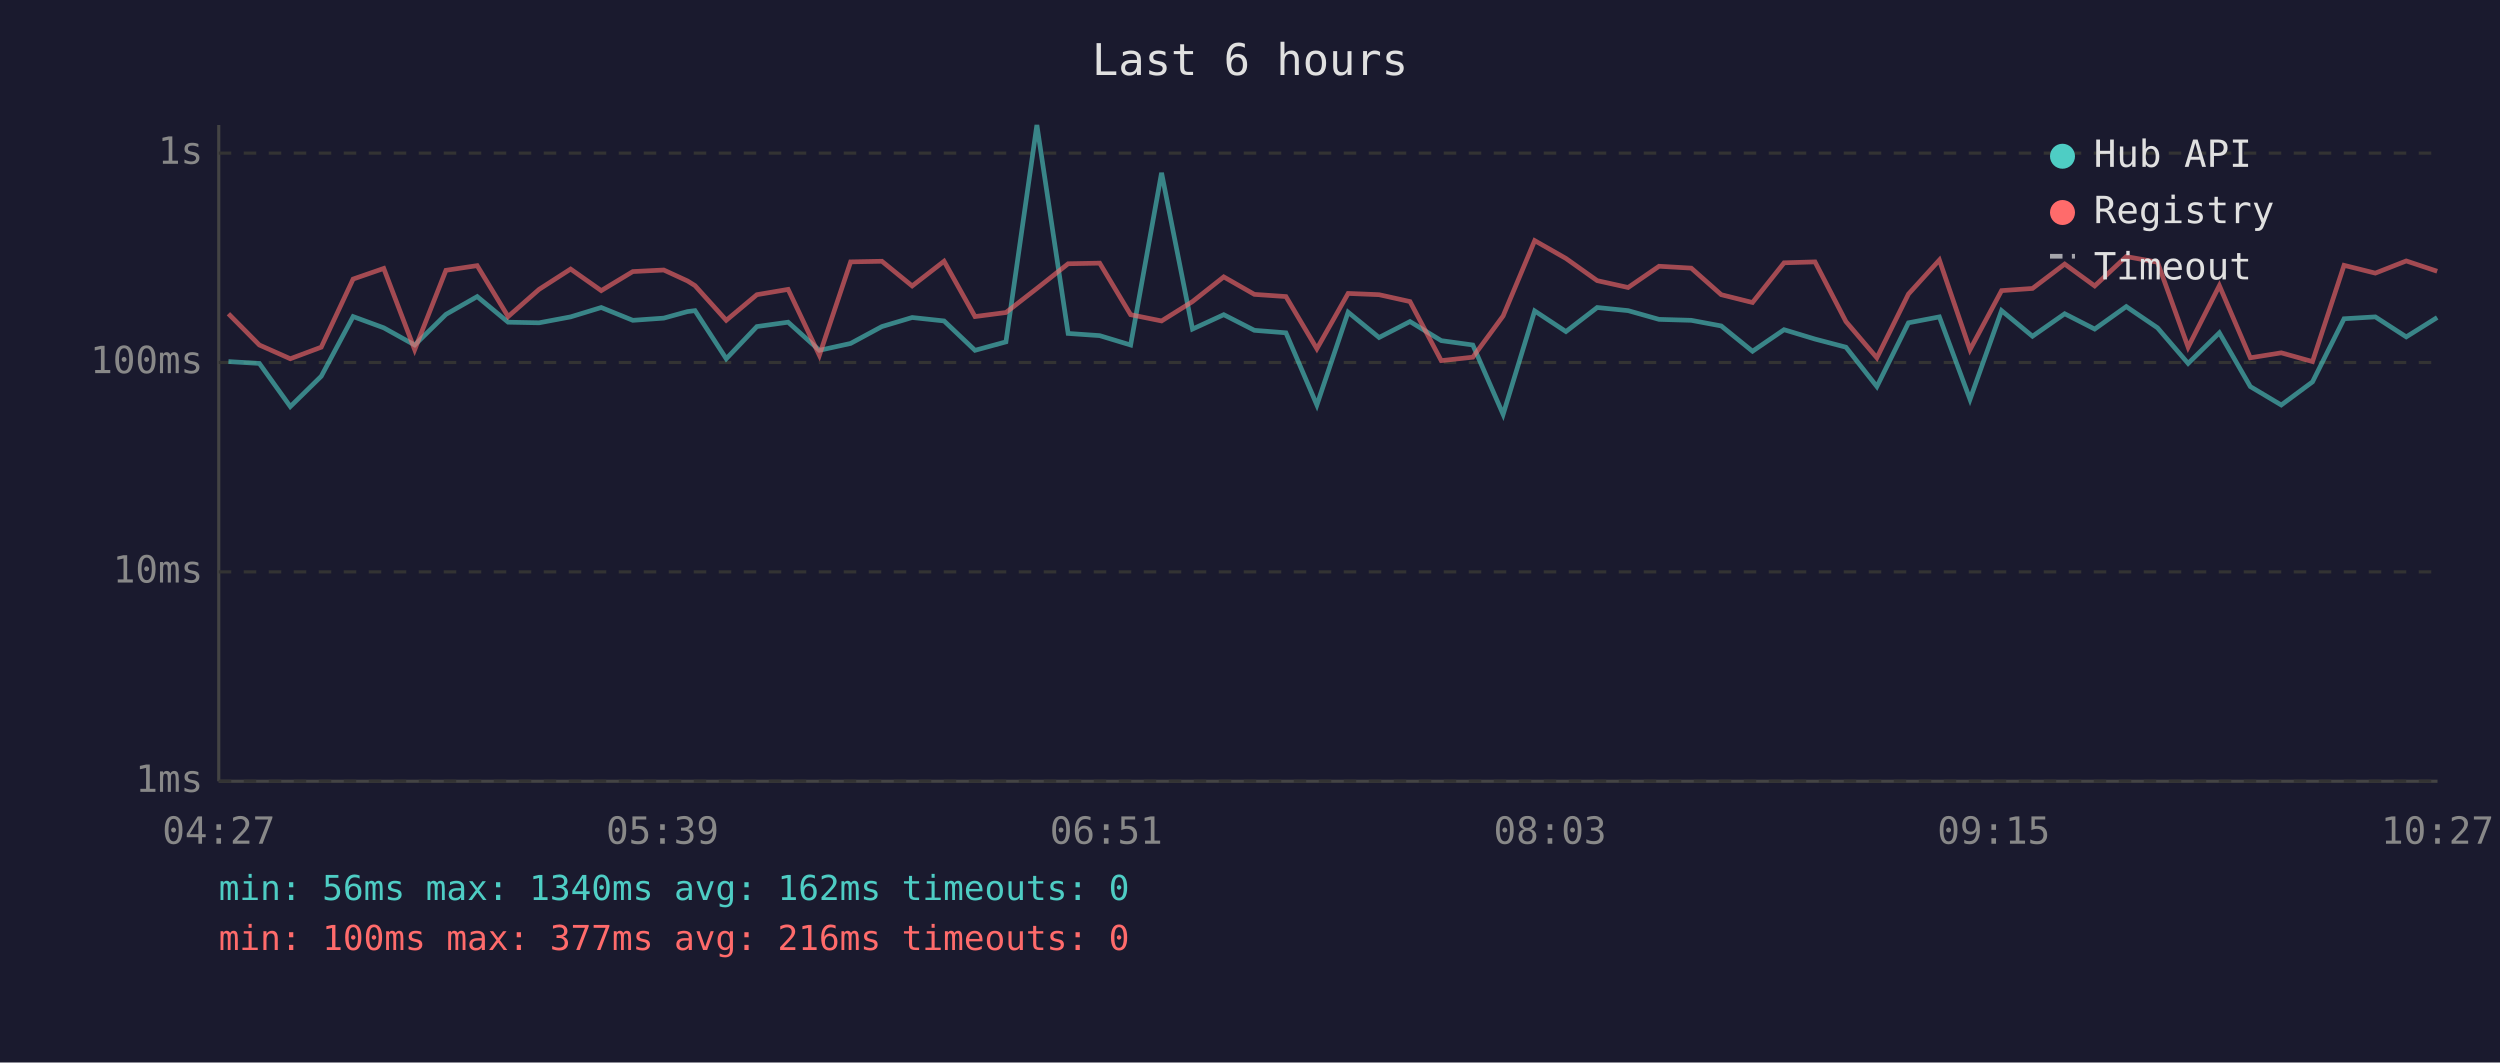
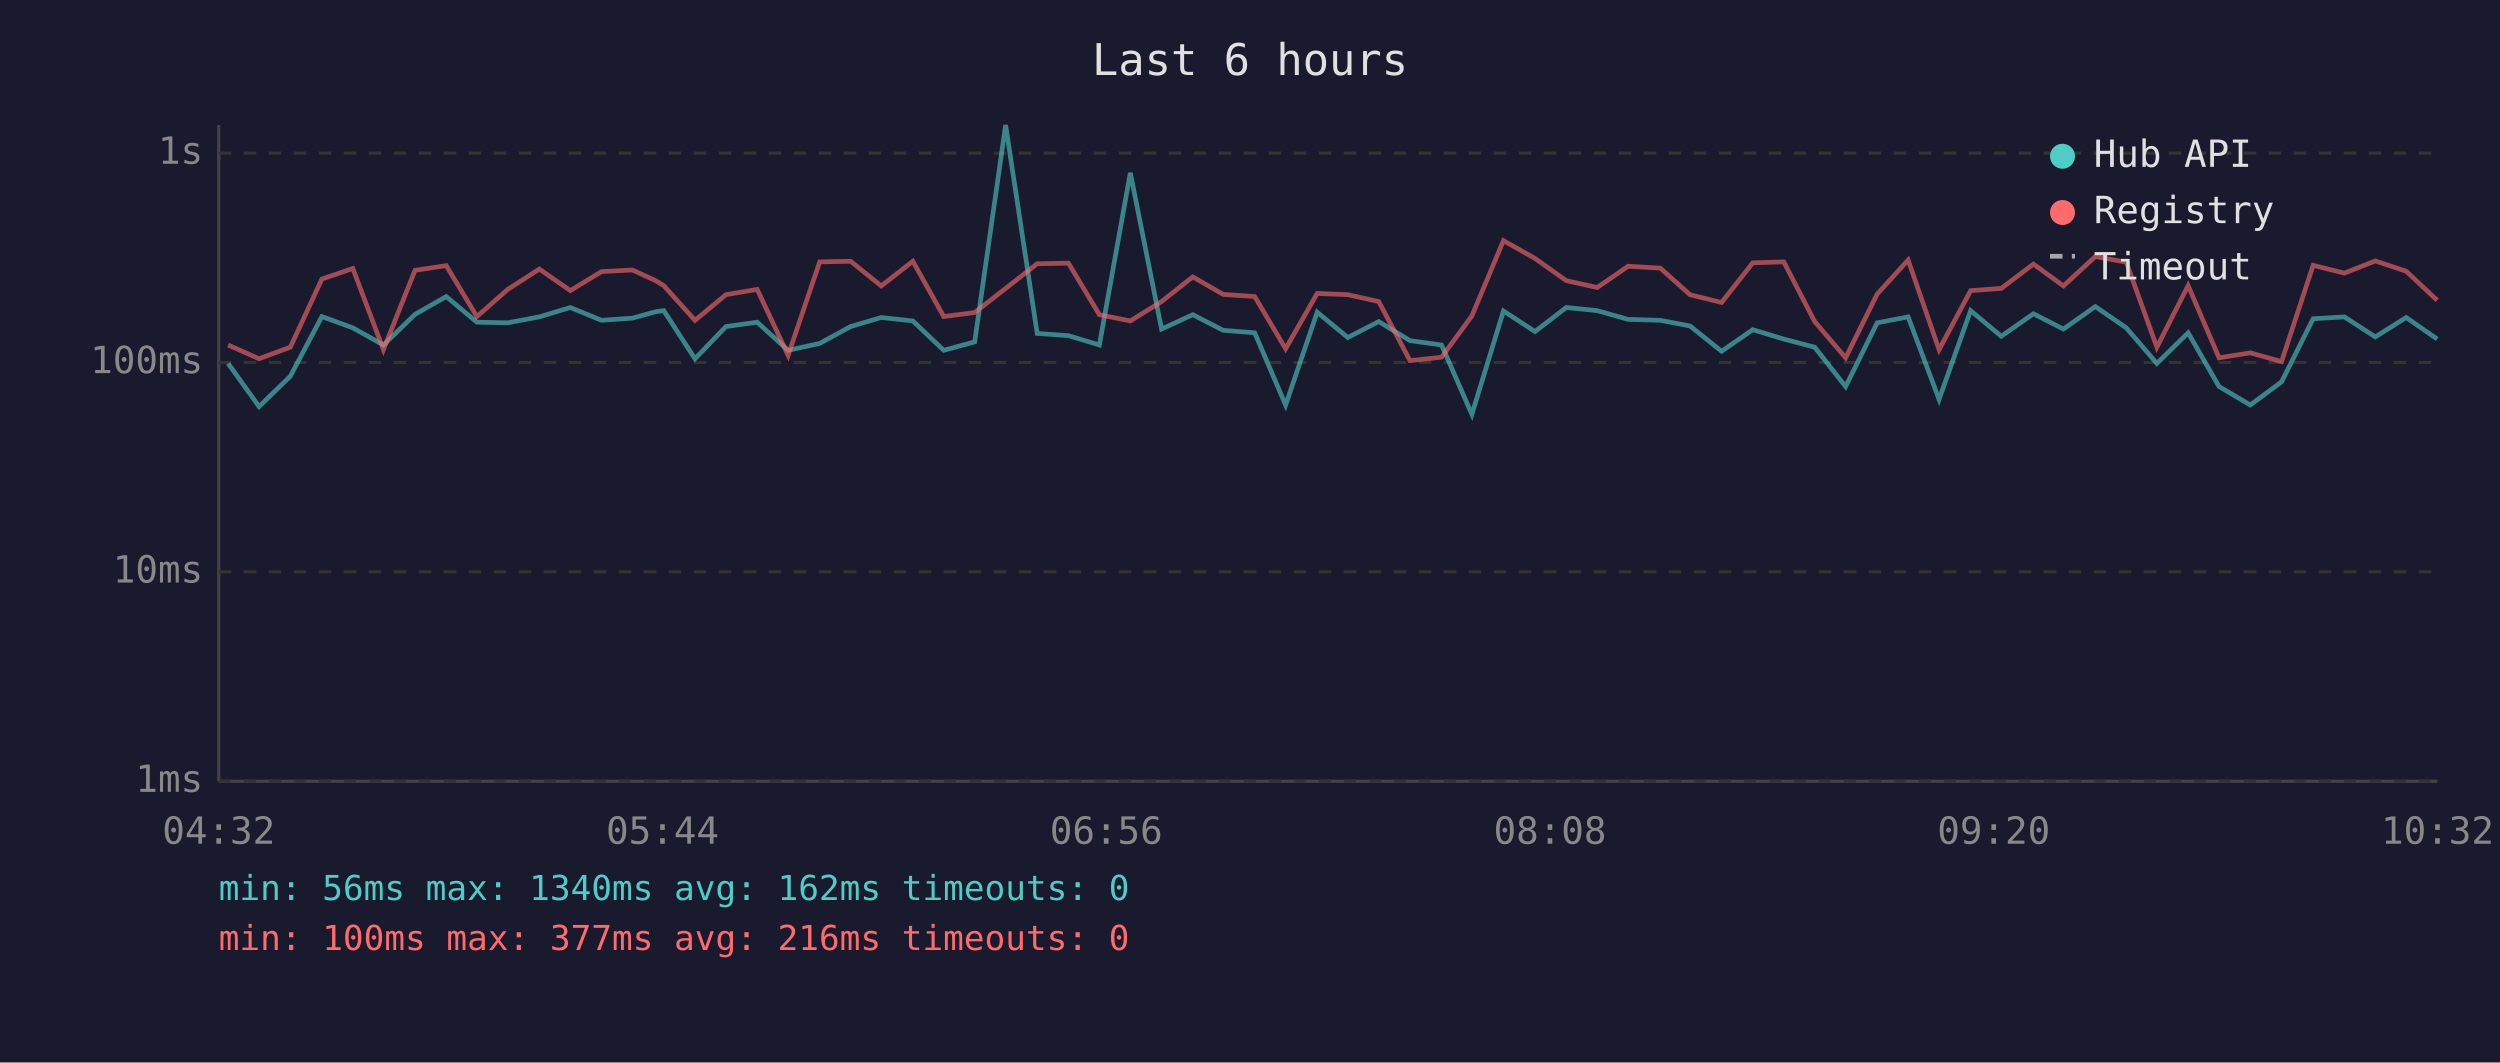
<svg xmlns="http://www.w3.org/2000/svg" viewBox="0 0 800 340" font-family="monospace" font-size="12">
  <rect width="800" height="340" fill="#1a1a2e" />
  <text x="400" y="24" fill="#e0e0e0" font-size="14" text-anchor="middle">Last 6 hours</text>
  <line x1="70" y1="40" x2="70" y2="250" stroke="#444" stroke-width="1" />
  <line x1="70" y1="250" x2="780" y2="250" stroke="#444" stroke-width="1" />
  <line x1="70" y1="250" x2="780" y2="250" stroke="#333" stroke-width="1" stroke-dasharray="4" />
  <text x="65" y="250" fill="#888" text-anchor="end" dominant-baseline="middle">1ms</text>
  <line x1="70" y1="183" x2="780" y2="183" stroke="#333" stroke-width="1" stroke-dasharray="4" />
  <text x="65" y="183" fill="#888" text-anchor="end" dominant-baseline="middle">10ms</text>
  <line x1="70" y1="116" x2="780" y2="116" stroke="#333" stroke-width="1" stroke-dasharray="4" />
  <text x="65" y="116" fill="#888" text-anchor="end" dominant-baseline="middle">100ms</text>
  <line x1="70" y1="49" x2="780" y2="49" stroke="#333" stroke-width="1" stroke-dasharray="4" />
  <text x="65" y="49" fill="#888" text-anchor="end" dominant-baseline="middle">1s</text>
-   <text x="70" y="270" fill="#888" text-anchor="middle">04:27</text>
-   <text x="212" y="270" fill="#888" text-anchor="middle">05:39</text>
-   <text x="354" y="270" fill="#888" text-anchor="middle">06:51</text>
-   <text x="496" y="270" fill="#888" text-anchor="middle">08:03</text>
-   <text x="638" y="270" fill="#888" text-anchor="middle">09:15</text>
-   <text x="780" y="270" fill="#888" text-anchor="middle">10:27</text>
-   <polyline points="73.1,115.7 83.0,116.3 92.9,130.1 102.8,120.4 113.0,101.3 122.8,104.9 132.7,110.4 142.7,100.6 152.7,94.9 162.6,103.1 172.5,103.3 182.6,101.4 192.4,98.4 202.5,102.5 212.4,101.8 220.0,99.7 222.4,99.4 232.4,114.8 242.2,104.5 252.2,103.1 262.2,112.1 272.2,109.9 282.2,104.5 291.9,101.6 302.1,102.7 312.0,112.1 321.9,109.4 331.8,40.0 341.8,106.7 351.9,107.4 361.8,110.4 371.7,55.3 381.6,105.3 391.6,100.7 401.4,105.7 411.5,106.5 421.4,129.6 431.4,99.9 441.3,108.0 451.2,102.9 461.2,109.0 471.3,110.4 481.0,132.6 491.1,99.5 501.1,106.1 511.1,98.4 521.0,99.4 530.9,102.2 541.2,102.5 550.8,104.3 560.8,112.4 570.9,105.5 580.8,108.5 590.7,111.1 600.6,123.7 610.7,103.3 620.6,101.4 630.4,127.8 640.5,99.4 650.4,107.6 660.7,100.4 670.3,105.3 680.4,98.1 690.4,104.9 700.2,116.3 710.2,106.5 720.1,123.7 730.0,129.6 740.0,122.2 750.1,102.0 760.1,101.4 770.0,107.8 779.9,101.6" fill="none" stroke="#4ecdc4" stroke-width="1.5" opacity="0.6" />
-   <polyline points="73.1,100.4 83.0,110.4 92.9,114.8 102.8,111.1 113.0,89.3 122.8,85.9 132.7,111.9 142.7,86.5 152.7,85.0 162.6,101.3 172.5,92.6 182.6,86.1 192.4,93.0 202.5,86.9 212.4,86.4 220.0,89.9 222.4,91.4 232.4,102.5 242.2,94.3 252.2,92.6 262.2,113.7 272.2,83.8 282.2,83.6 291.9,91.5 302.1,83.6 312.0,101.3 321.9,100.0 331.8,92.3 341.8,84.4 351.9,84.2 361.8,100.7 371.7,102.7 381.6,96.5 391.6,88.6 401.4,94.2 411.5,94.9 421.4,111.6 431.4,93.9 441.3,94.3 451.2,96.5 461.2,115.4 471.3,114.3 481.0,101.1 491.1,77.0 501.1,82.7 511.1,89.8 521.0,92.0 530.9,85.2 541.2,85.8 550.8,94.3 560.8,96.8 570.9,84.1 580.8,83.8 590.7,102.9 600.6,114.5 610.7,94.1 620.6,83.2 630.4,111.9 640.5,93.0 650.4,92.3 660.7,84.5 670.3,91.5 680.4,82.1 690.4,83.9 700.2,111.1 710.2,91.4 720.1,114.5 730.0,112.9 740.0,115.7 750.1,84.9 760.1,87.4 770.0,83.5 779.9,86.8" fill="none" stroke="#ff6b6b" stroke-width="1.5" opacity="0.6" />
+   <text x="70" y="270" fill="#888" text-anchor="middle">04:32</text>
+   <text x="212" y="270" fill="#888" text-anchor="middle">05:44</text>
+   <text x="354" y="270" fill="#888" text-anchor="middle">06:56</text>
+   <text x="496" y="270" fill="#888" text-anchor="middle">08:08</text>
+   <text x="638" y="270" fill="#888" text-anchor="middle">09:20</text>
+   <text x="780" y="270" fill="#888" text-anchor="middle">10:32</text>
+   <polyline points="73.0,116.3 82.9,130.1 92.9,120.4 103.0,101.3 112.9,104.9 122.7,110.4 132.8,100.6 142.8,94.9 152.6,103.1 162.5,103.3 172.6,101.4 182.5,98.4 192.5,102.5 202.4,101.8 210.0,99.7 212.4,99.4 222.4,114.8 232.3,104.5 242.3,103.1 252.2,112.1 262.3,109.9 272.2,104.5 282.0,101.6 292.1,102.7 302.0,112.1 311.9,109.4 321.8,40.0 331.9,106.7 341.9,107.4 351.8,110.4 361.7,55.3 371.7,105.3 381.7,100.7 391.4,105.7 401.5,106.5 411.4,129.6 421.5,99.9 431.3,108.0 441.2,102.9 451.2,109.0 461.3,110.4 471.0,132.6 481.1,99.5 491.2,106.1 501.2,98.4 511.1,99.4 521.0,102.2 531.3,102.5 540.8,104.3 550.9,112.4 560.9,105.5 570.8,108.5 580.7,111.1 590.6,123.7 600.7,103.3 610.6,101.4 620.5,127.8 630.6,99.4 640.4,107.6 650.7,100.4 660.3,105.3 670.5,98.1 680.4,104.9 690.2,116.3 700.2,106.5 710.1,123.7 720.1,129.6 730.1,122.2 740.2,102.0 750.2,101.4 760.1,107.8 770.0,101.6 779.9,108.5" fill="none" stroke="#4ecdc4" stroke-width="1.5" opacity="0.6" />
+   <polyline points="73.0,110.4 82.9,114.8 92.9,111.1 103.0,89.3 112.9,85.9 122.7,111.9 132.8,86.5 142.8,85.0 152.6,101.3 162.5,92.6 172.6,86.1 182.5,93.0 192.5,86.9 202.4,86.4 210.0,89.9 212.4,91.4 222.4,102.5 232.3,94.3 242.3,92.6 252.2,113.7 262.3,83.8 272.2,83.6 282.0,91.5 292.1,83.6 302.0,101.3 311.9,100.0 321.8,92.3 331.9,84.4 341.9,84.2 351.8,100.7 361.7,102.7 371.7,96.5 381.7,88.6 391.4,94.2 401.5,94.9 411.4,111.6 421.5,93.9 431.3,94.3 441.2,96.5 451.2,115.4 461.3,114.3 471.0,101.1 481.1,77.0 491.2,82.7 501.2,89.8 511.1,92.0 521.0,85.2 531.3,85.8 540.8,94.3 550.9,96.8 560.9,84.1 570.8,83.8 580.7,102.9 590.6,114.5 600.7,94.1 610.6,83.2 620.5,111.9 630.6,93.0 640.4,92.3 650.7,84.5 660.3,91.5 670.5,82.1 680.4,83.9 690.2,111.1 700.2,91.4 710.1,114.5 720.1,112.9 730.1,115.7 740.2,84.9 750.2,87.4 760.1,83.5 770.0,86.8 779.9,96.1" fill="none" stroke="#ff6b6b" stroke-width="1.5" opacity="0.6" />
  <circle cx="660" cy="50" r="4" fill="#4ecdc4" />
  <text x="670" y="50" fill="#e0e0e0" dominant-baseline="middle">Hub API</text>
  <circle cx="660" cy="68" r="4" fill="#ff6b6b" />
  <text x="670" y="68" fill="#e0e0e0" dominant-baseline="middle">Registry</text>
  <line x1="656" y1="82" x2="664" y2="82" stroke="#e0e0e0" stroke-width="1.5" stroke-dasharray="4,3" opacity="0.7" />
  <text x="670" y="86" fill="#e0e0e0" dominant-baseline="middle">Timeout</text>
  <text x="70" y="288" fill="#4ecdc4" font-size="11">min: 56ms  max: 1340ms  avg: 162ms  timeouts: 0</text>
  <text x="70" y="304" fill="#ff6b6b" font-size="11">min: 100ms  max: 377ms  avg: 216ms  timeouts: 0</text>
</svg>
